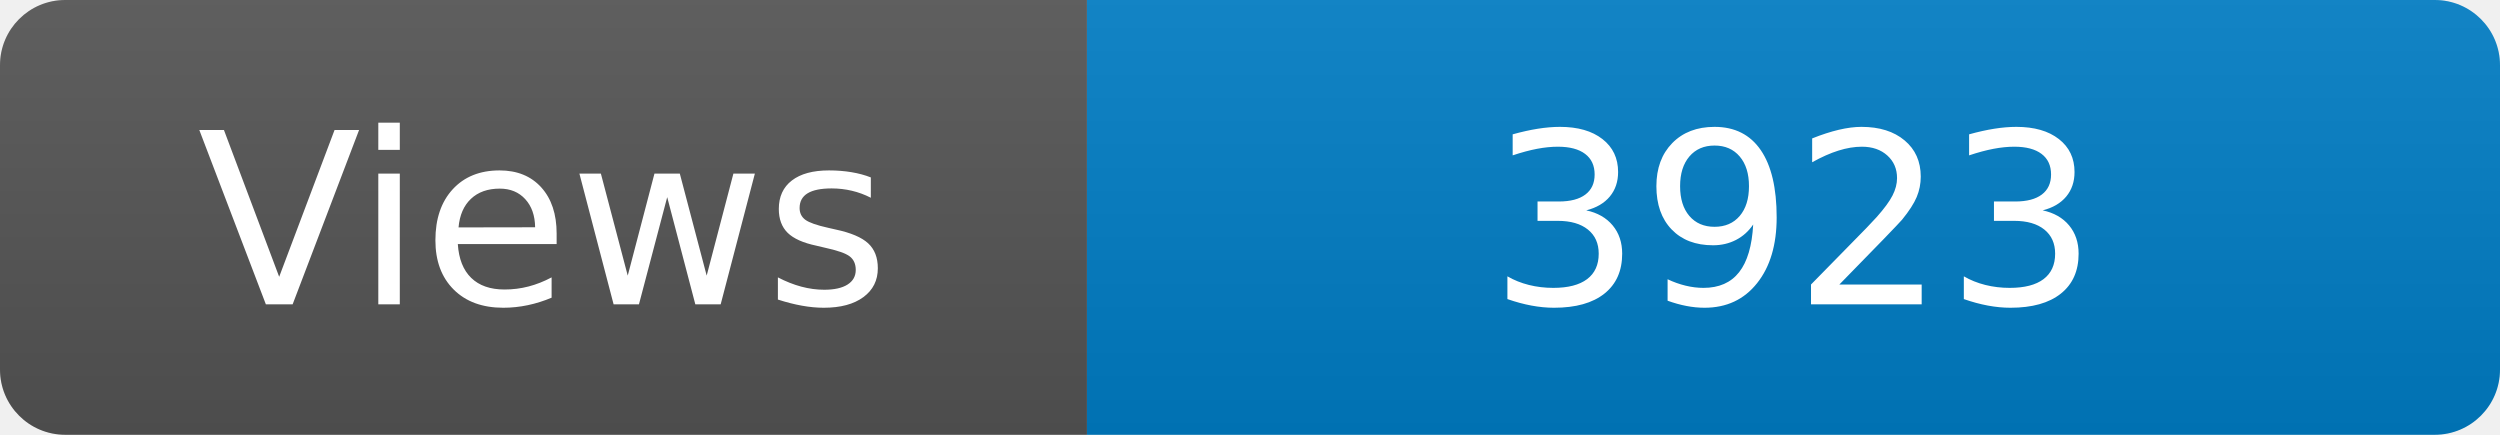
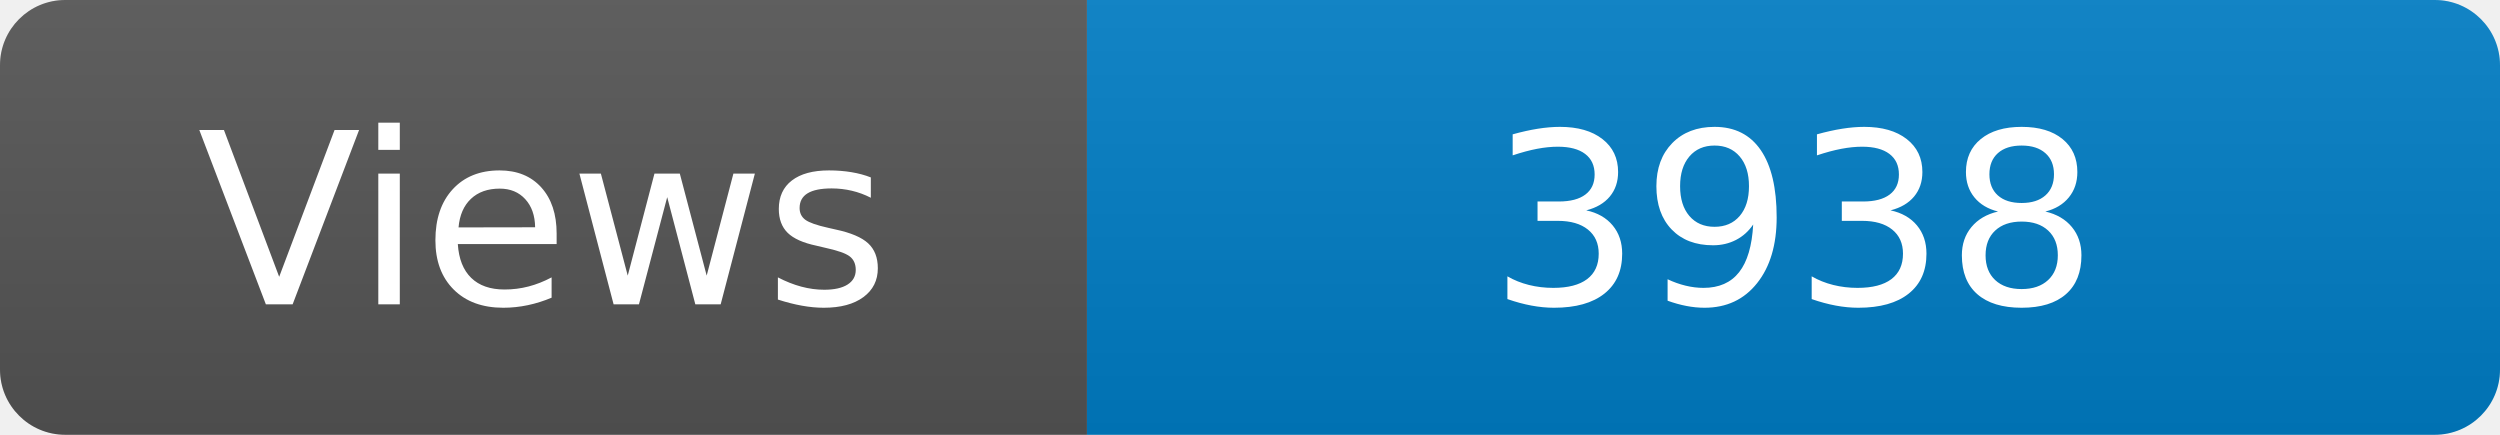
<svg xmlns="http://www.w3.org/2000/svg" width="115" height="20" role="img" aria-label="Maintained?: yes">
  <linearGradient id="s" x2="0" y2="100%">
    <stop offset="0" stop-color="#bbb" stop-opacity=".1" />
    <stop offset="1" stop-opacity=".1" />
  </linearGradient>
  <clipPath id="r">
    <rect width="115" height="20" rx="3" fill="#fff" />
  </clipPath>
  <g clip-path="url(#r)">
    <rect width="50" height="20" fill="#555" />
    <rect x="50" width="160" height="20" fill="#007ec6" />
    <rect width="115" height="20" fill="url(#s)" />
  </g>
  <g fill="#fff" text-anchor="middle" font-family="Verdana,Geneva,DejaVu Sans,sans-serif" font-size="110">
    <text x="250" y="140" transform="scale(.1)" fill="#fff">Views</text>
-     <text x="825" y="140" transform="scale(.1)" fill="#fff">3923</text>
+     <text x="825" y="140" transform="scale(.1)" fill="#fff">3938</text>
  </g>
</svg>
